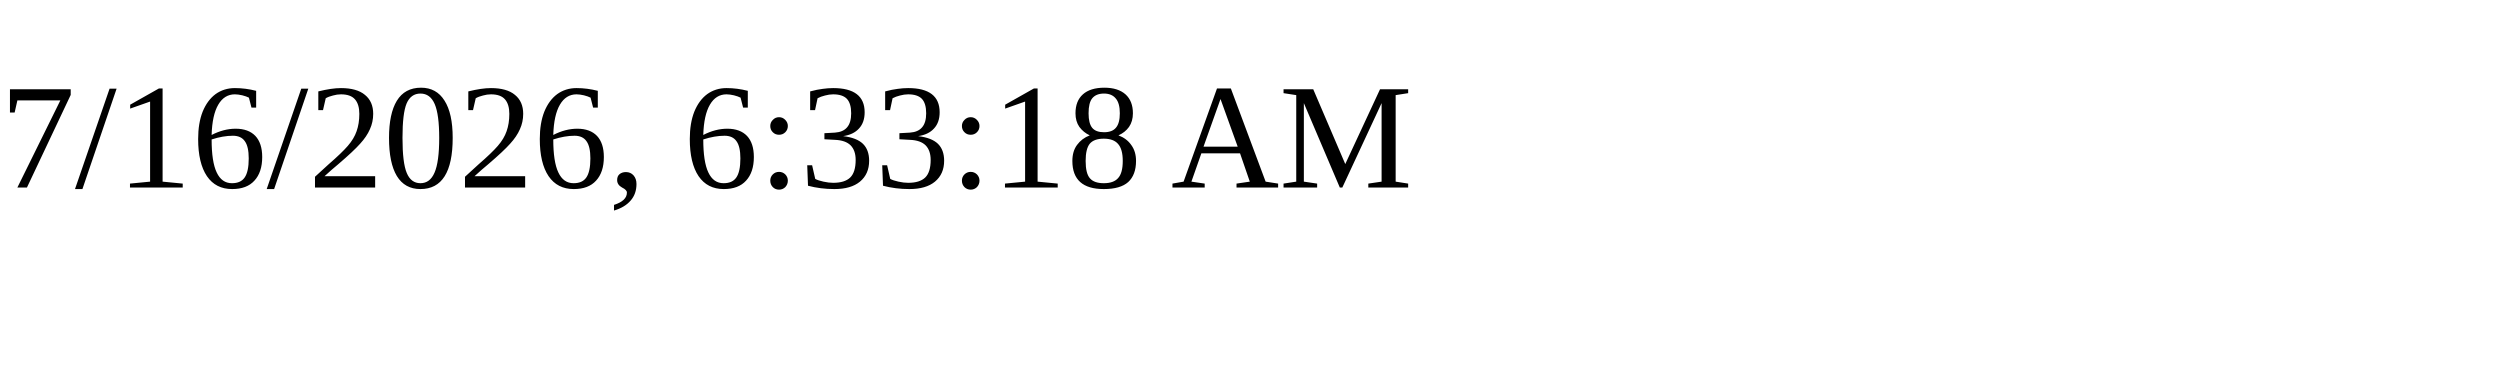
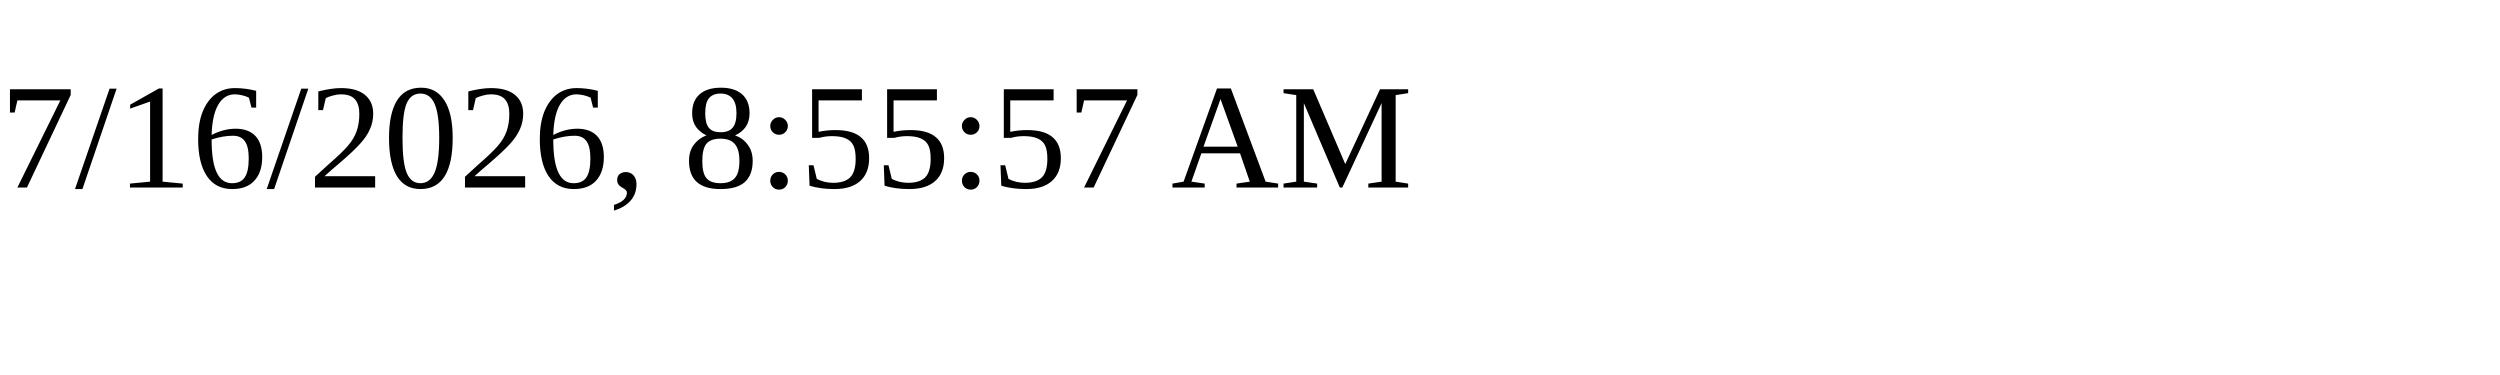
<svg xmlns="http://www.w3.org/2000/svg" height="30" width="200">
-   <text x="0" y="15">7/16/2026, 6:33:18 AM</text>
+   <text x="0" y="15">7/16/2026, 8:55:57 AM</text>
</svg>
